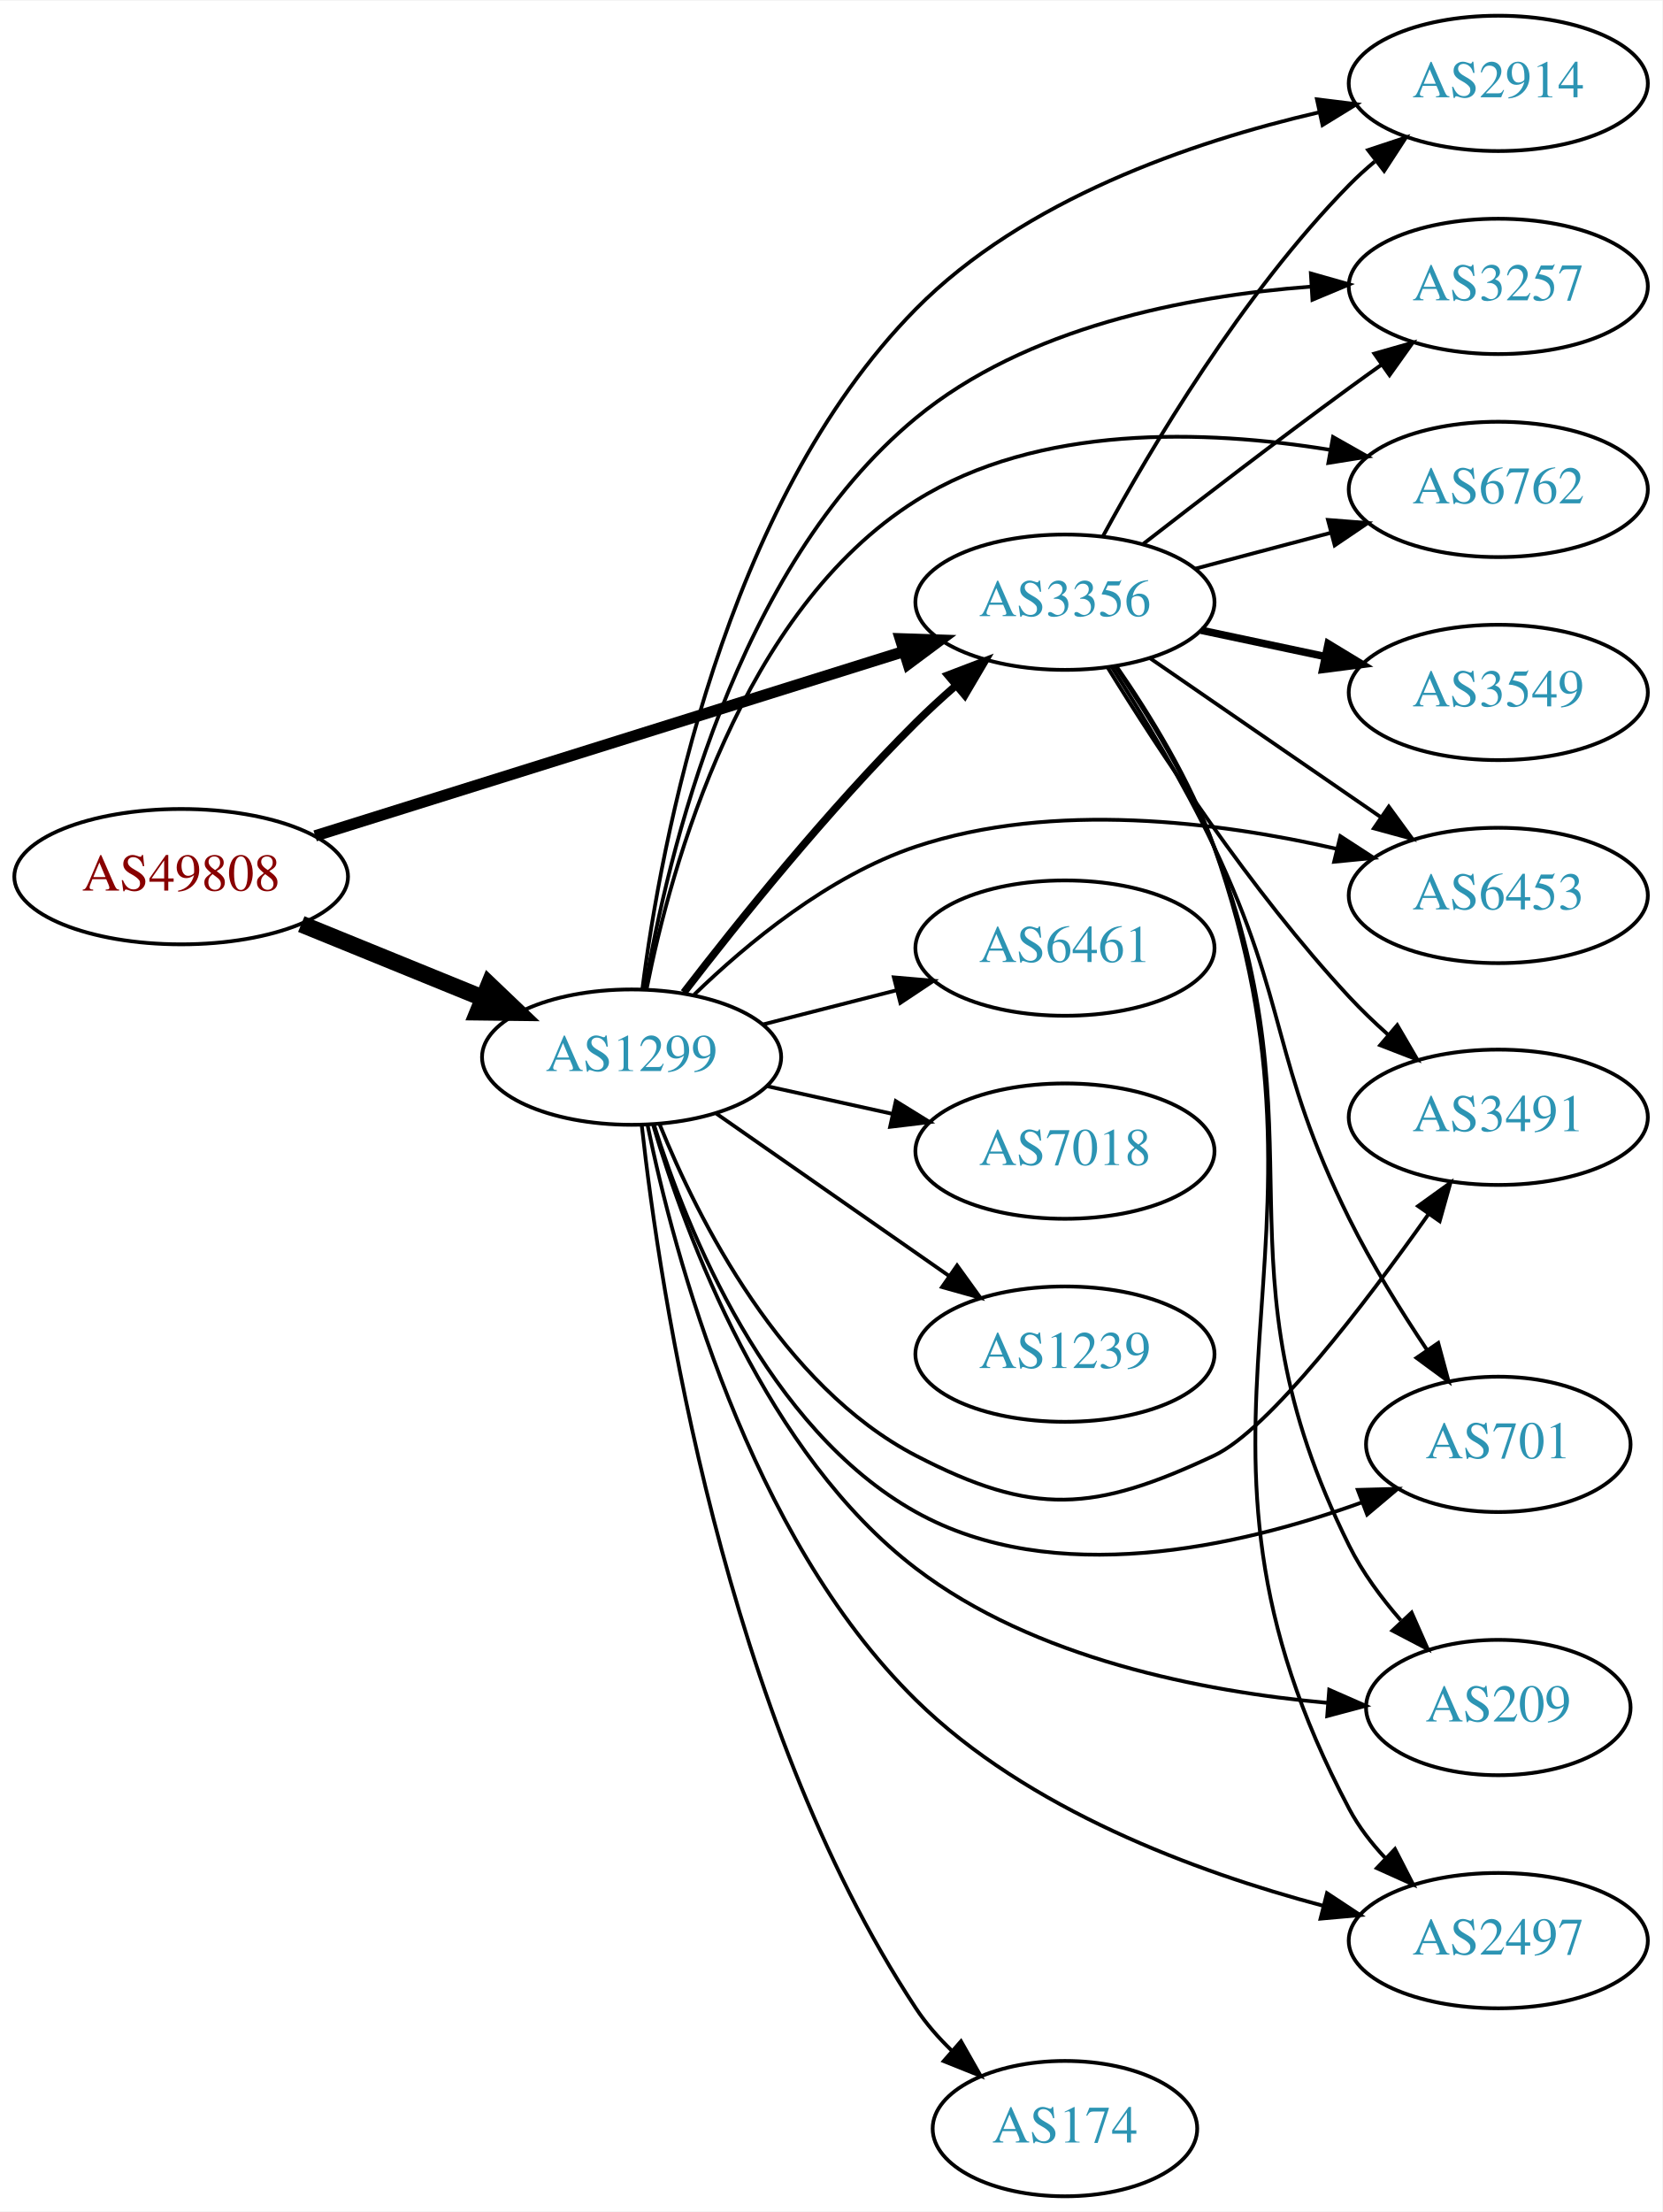
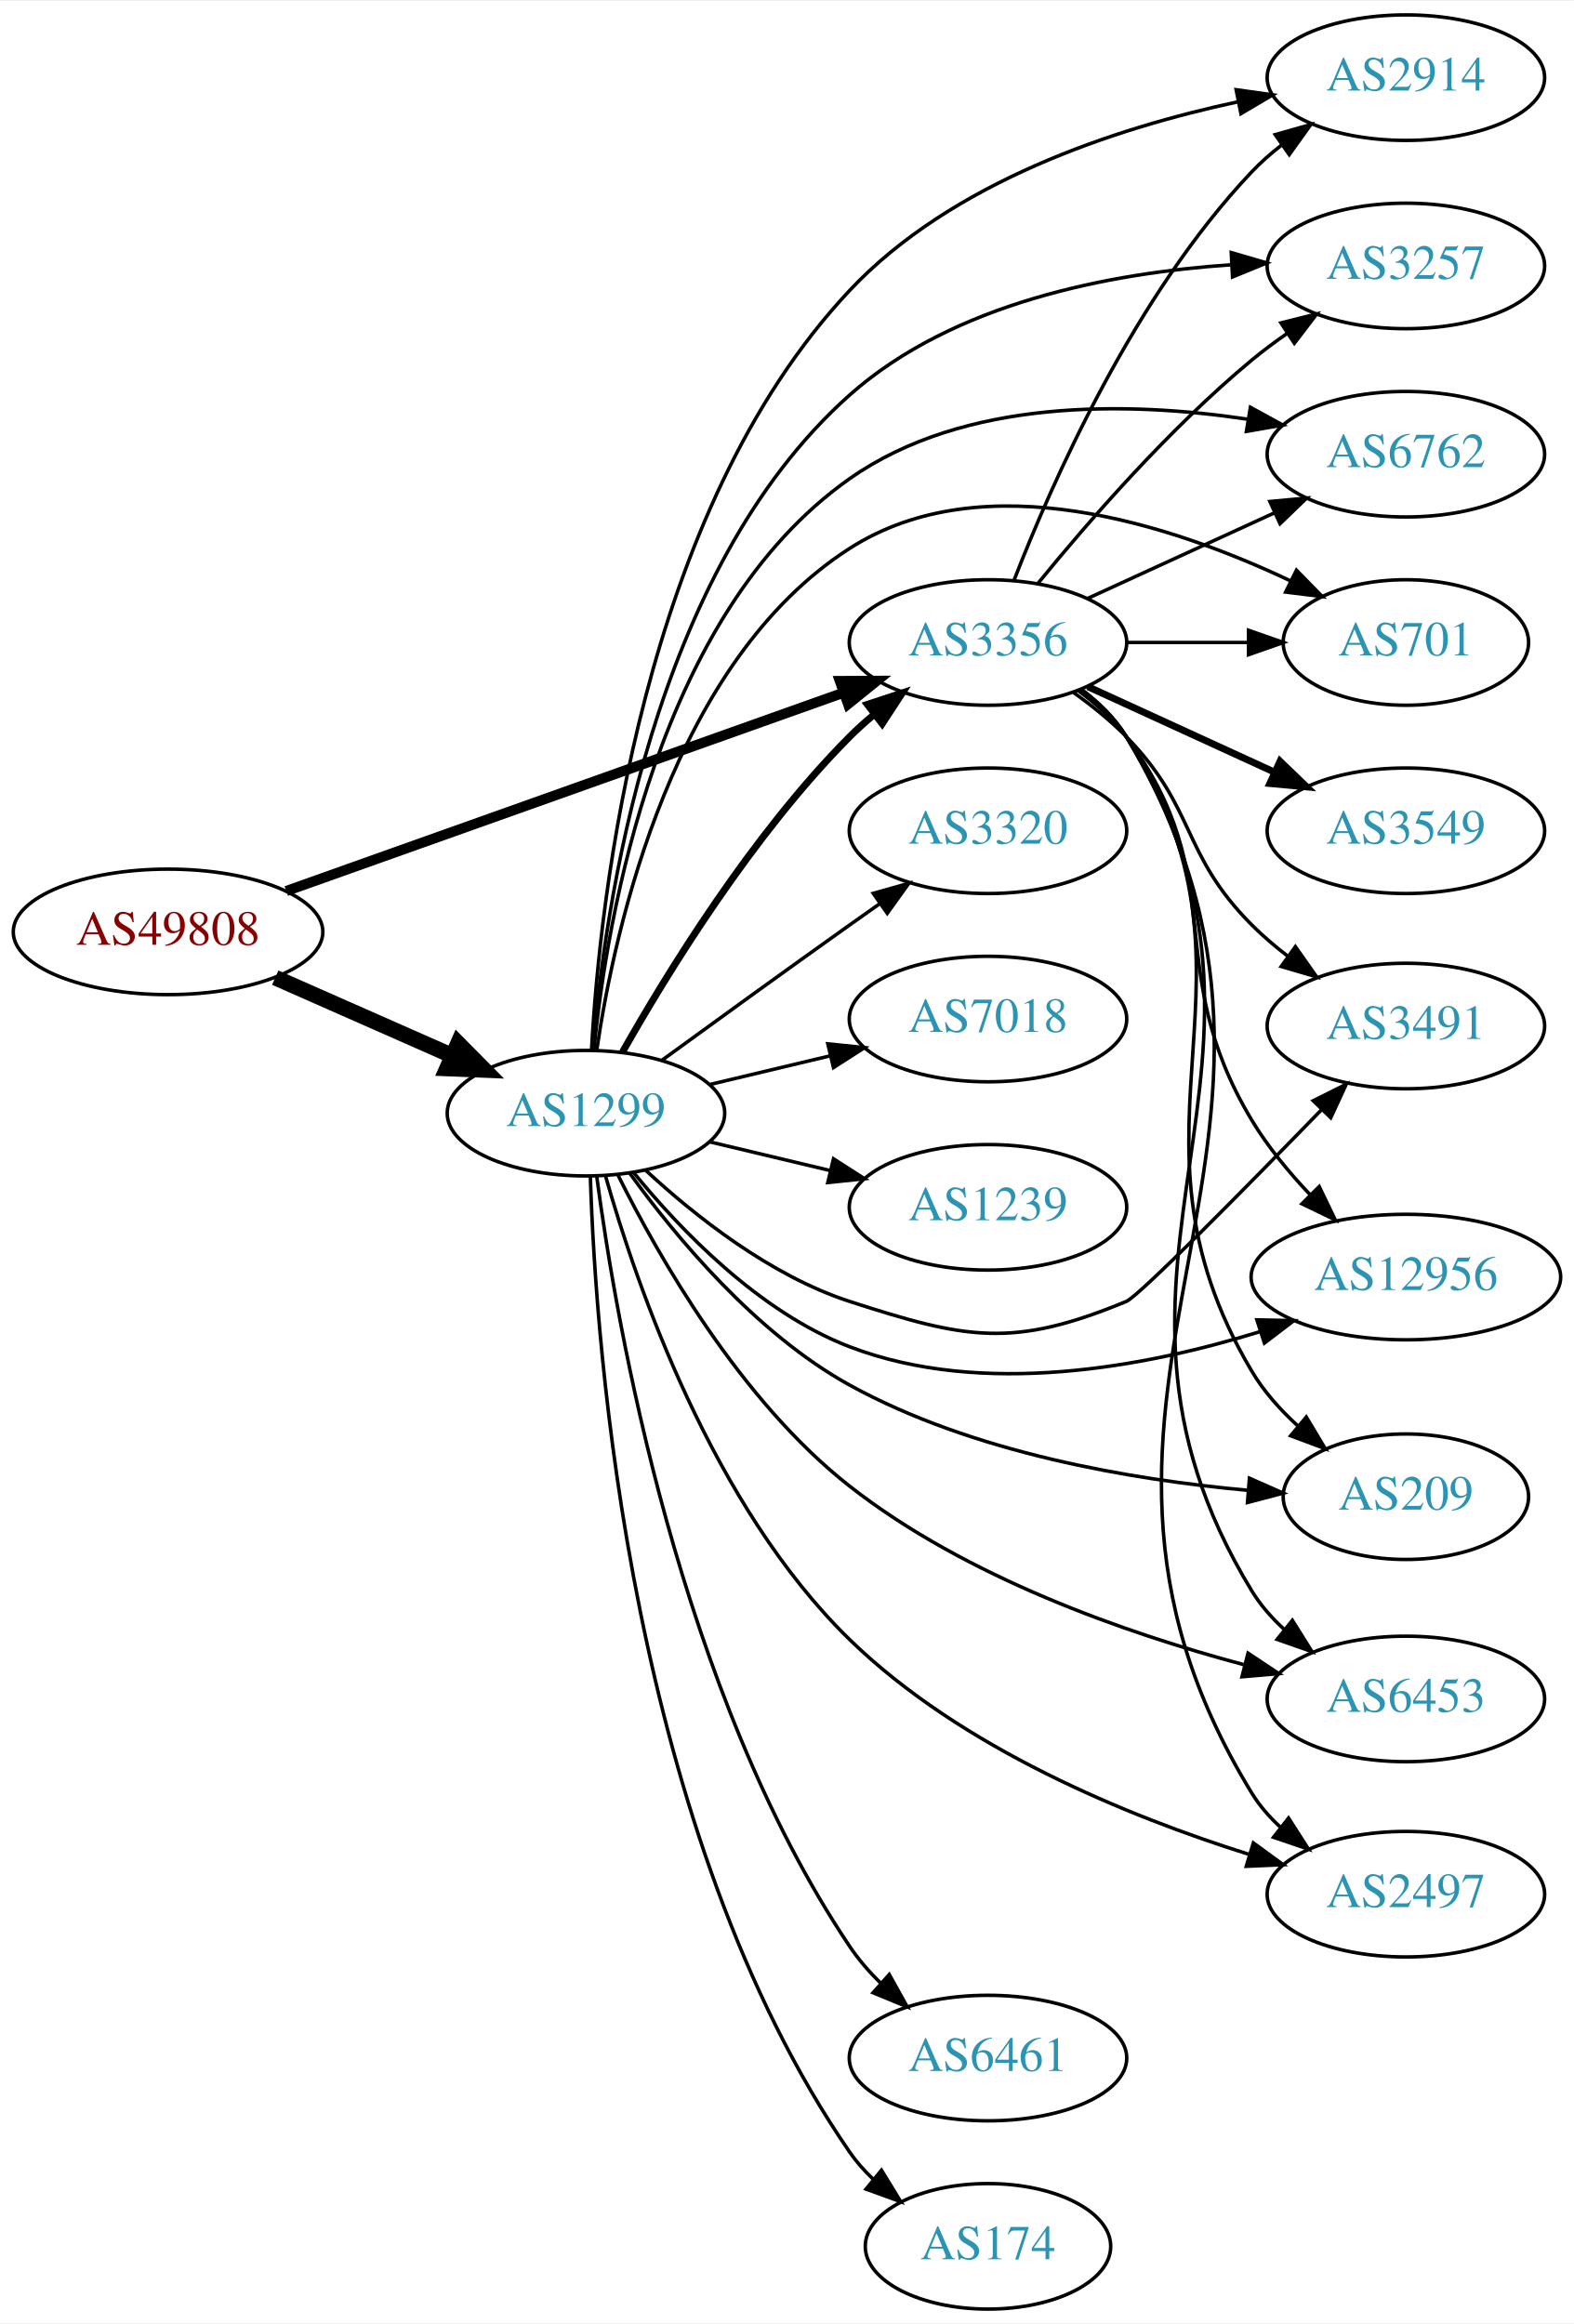
- <svg xmlns="http://www.w3.org/2000/svg" xmlns:xlink="http://www.w3.org/1999/xlink" width="442pt" height="588pt" viewBox="0.00 0.00 442.27 588.00">
-   <g id="graph0" class="graph" transform="scale(1 1) rotate(0) translate(4 584)">
-     <polygon fill="white" stroke="none" points="-4,4 -4,-584 438.271,-584 438.271,4 -4,4" />
+ <svg xmlns="http://www.w3.org/2000/svg" xmlns:xlink="http://www.w3.org/1999/xlink" width="451pt" height="666pt" viewBox="0.00 0.00 451.37 666.00">
+   <g id="graph0" class="graph" transform="scale(1 1) rotate(0) translate(4 662)">
+     <polygon fill="white" stroke="none" points="-4,4 -4,-662 447.37,-662 447.37,4 -4,4" />
    <g id="node1" class="node">
      <g id="a_node1">
        <a xlink:href="/asn/49808" xlink:title="AS49808 ~ POWERSPEED-AS [AT]">
-           <ellipse fill="#ffffff" stroke="black" cx="44.196" cy="-351" rx="44.393" ry="18" />
-           <text text-anchor="middle" x="44.196" y="-347.3" font-family="Times,serif" font-size="14.00" fill="#880000">AS49808</text>
+           <ellipse fill="#ffffff" stroke="black" cx="44.196" cy="-395" rx="44.393" ry="18" />
+           <text text-anchor="middle" x="44.196" y="-391.3" font-family="Times,serif" font-size="14.00" fill="#880000">AS49808</text>
        </a>
      </g>
    </g>
    <g id="node2" class="node">
      <g id="a_node2">
        <a xlink:href="/asn/1299" xlink:title="AS1299 ~ Telia Carrier [EU]">
-           <ellipse fill="#ffffff" stroke="black" cx="164.039" cy="-303" rx="39.794" ry="18" />
-           <text text-anchor="middle" x="164.039" y="-299.3" font-family="Times,serif" font-size="14.00" fill="#2c94b3">AS1299</text>
+           <ellipse fill="#ffffff" stroke="black" cx="164.039" cy="-343" rx="39.794" ry="18" />
+           <text text-anchor="middle" x="164.039" y="-339.3" font-family="Times,serif" font-size="14.00" fill="#2c94b3">AS1299</text>
        </a>
      </g>
    </g>
    <g id="edge1" class="edge">
-       <path fill="none" stroke="black" stroke-width="4.5" d="M76.158,-338.389C90.954,-332.362 108.811,-325.088 124.479,-318.706" />
-       <polygon fill="black" stroke="black" stroke-width="4.5" points="126.128,-322.286 133.904,-314.867 123.158,-314.993 126.128,-322.286" />
+       <path fill="none" stroke="black" stroke-width="4.5" d="M74.933,-381.878C90.322,-375.087 109.265,-366.729 125.637,-359.504" />
+       <polygon fill="black" stroke="black" stroke-width="4.5" points="127.375,-363.041 134.934,-355.402 124.196,-355.836 127.375,-363.041" />
    </g>
    <g id="node3" class="node">
      <g id="a_node3">
        <a xlink:href="/asn/3356" xlink:title="AS3356 ~ Level 3 Parent, LLC [US]">
-           <ellipse fill="#ffffff" stroke="black" cx="279.332" cy="-424" rx="39.794" ry="18" />
-           <text text-anchor="middle" x="279.332" y="-420.3" font-family="Times,serif" font-size="14.00" fill="#2c94b3">AS3356</text>
+           <ellipse fill="#ffffff" stroke="black" cx="279.332" cy="-478" rx="39.794" ry="18" />
+           <text text-anchor="middle" x="279.332" y="-474.3" font-family="Times,serif" font-size="14.00" fill="#2c94b3">AS3356</text>
        </a>
      </g>
    </g>
    <g id="edge2" class="edge">
-       <path fill="none" stroke="black" stroke-width="3" d="M79.847,-361.85C121.593,-374.922 191.681,-396.868 236.426,-410.879" />
-       <polygon fill="black" stroke="black" stroke-width="3" points="235.532,-414.266 246.121,-413.914 237.623,-407.586 235.532,-414.266" />
-     </g>
-     <g id="edge10" class="edge">
-       <path fill="none" stroke="black" stroke-width="2" d="M177.942,-320.189C192.188,-338.719 216.225,-368.688 239.685,-392 242.972,-395.266 246.561,-398.556 250.185,-401.719" />
-       <polygon fill="black" stroke="black" stroke-width="2" points="248.173,-404.602 258.07,-408.383 252.691,-399.255 248.173,-404.602" />
+       <path fill="none" stroke="black" stroke-width="2.912" d="M78.104,-406.716C120.084,-421.661 192.66,-447.499 237.944,-463.622" />
+       <polygon fill="black" stroke="black" stroke-width="2.912" points="236.854,-466.949 247.449,-467.005 239.202,-460.354 236.854,-466.949" />
+     </g>
+     <g id="edge14" class="edge">
+       <path fill="none" stroke="black" stroke-width="2" d="M174.498,-360.49C187.28,-383.096 211.712,-422.886 239.685,-451 241.796,-453.121 244.092,-455.188 246.477,-457.171" />
+       <polygon fill="black" stroke="black" stroke-width="2" points="244.73,-460.242 254.793,-463.556 248.993,-454.69 244.73,-460.242" />
    </g>
    <g id="node4" class="node">
      <g id="a_node4">
-         <a xlink:href="/asn/2914" xlink:title="AS2914 ~ NTT America, Inc. [US]">
-           <ellipse fill="#ffffff" stroke="black" cx="394.625" cy="-562" rx="39.794" ry="18" />
-           <text text-anchor="middle" x="394.625" y="-558.3" font-family="Times,serif" font-size="14.00" fill="#2c94b3">AS2914</text>
+         <a xlink:href="/asn/6461" xlink:title="AS6461 ~ Zayo Bandwidth [US]">
+           <ellipse fill="#ffffff" stroke="black" cx="279.332" cy="-72" rx="39.794" ry="18" />
+           <text text-anchor="middle" x="279.332" y="-68.3" font-family="Times,serif" font-size="14.00" fill="#2c94b3">AS6461</text>
        </a>
      </g>
    </g>
    <g id="edge3" class="edge">
-       <path fill="none" stroke="black" d="M166.893,-321.01C171.772,-359.399 188.355,-450.009 239.685,-502 268.45,-531.135 312.993,-546.433 346.779,-554.267" />
-       <polygon fill="black" stroke="black" points="346.374,-557.761 356.889,-556.466 347.861,-550.921 346.374,-557.761" />
+       <path fill="none" stroke="black" d="M167.112,-325.006C172.659,-283.04 190.882,-176.736 239.685,-104 242.21,-100.236 245.306,-96.681 248.635,-93.404" />
+       <polygon fill="black" stroke="black" points="251.021,-95.965 256.166,-86.704 246.369,-90.735 251.021,-95.965" />
    </g>
    <g id="node5" class="node">
      <g id="a_node5">
-         <a xlink:href="/asn/3257" xlink:title="AS3257 ~ GTT [DE]">
-           <ellipse fill="#ffffff" stroke="black" cx="394.625" cy="-508" rx="39.794" ry="18" />
-           <text text-anchor="middle" x="394.625" y="-504.3" font-family="Times,serif" font-size="14.00" fill="#2c94b3">AS3257</text>
-         </a>
-       </g>
-     </g>
-     <g id="edge4" class="edge">
-       <path fill="none" stroke="black" d="M167.569,-321.077C173.462,-356.085 191.468,-433.18 239.685,-473 268.956,-497.173 311.617,-505.434 344.609,-507.925" />
-       <polygon fill="black" stroke="black" points="344.761,-511.441 354.952,-508.544 345.179,-504.453 344.761,-511.441" />
-     </g>
-     <g id="node6" class="node">
-       <g id="a_node6">
        <a xlink:href="/asn/174" xlink:title="AS174 ~ Cogent Communications [US]">
          <ellipse fill="#ffffff" stroke="black" cx="279.332" cy="-18" rx="35.194" ry="18" />
          <text text-anchor="middle" x="279.332" y="-14.3" font-family="Times,serif" font-size="14.00" fill="#2c94b3">AS174</text>
        </a>
      </g>
    </g>
+     <g id="edge4" class="edge">
+       <path fill="none" stroke="black" d="M165.301,-324.778C166.855,-275.315 176.904,-136.138 239.685,-45 241.589,-42.236 243.874,-39.666 246.37,-37.297" />
+       <polygon fill="black" stroke="black" points="248.787,-39.841 254.317,-30.804 244.358,-34.42 248.787,-39.841" />
+     </g>
+     <g id="node6" class="node">
+       <g id="a_node6">
+         <a xlink:href="/asn/2914" xlink:title="AS2914 ~ NTT America, Inc. [US]">
+           <ellipse fill="#ffffff" stroke="black" cx="399.174" cy="-640" rx="39.794" ry="18" />
+           <text text-anchor="middle" x="399.174" y="-636.3" font-family="Times,serif" font-size="14.00" fill="#2c94b3">AS2914</text>
+         </a>
+       </g>
+     </g>
    <g id="edge5" class="edge">
-       <path fill="none" stroke="black" d="M166.731,-284.937C171.554,-241.22 188.501,-127.606 239.685,-50 242.362,-45.941 245.708,-42.132 249.306,-38.655" />
-       <polygon fill="black" stroke="black" points="251.679,-41.229 256.906,-32.013 247.073,-35.958 251.679,-41.229" />
+       <path fill="none" stroke="black" d="M165.626,-360.988C167.998,-404.294 179.913,-515.461 239.685,-579 268.92,-610.077 315.748,-625.511 350.937,-633.058" />
+       <polygon fill="black" stroke="black" points="350.497,-636.539 360.989,-635.07 351.871,-629.675 350.497,-636.539" />
    </g>
    <g id="node7" class="node">
      <g id="a_node7">
-         <a xlink:href="/asn/6461" xlink:title="AS6461 ~ Zayo Bandwidth [US]">
-           <ellipse fill="#ffffff" stroke="black" cx="279.332" cy="-332" rx="39.794" ry="18" />
-           <text text-anchor="middle" x="279.332" y="-328.3" font-family="Times,serif" font-size="14.00" fill="#2c94b3">AS6461</text>
+         <a xlink:href="/asn/3257" xlink:title="AS3257 ~ GTT [DE]">
+           <ellipse fill="#ffffff" stroke="black" cx="399.174" cy="-586" rx="39.794" ry="18" />
+           <text text-anchor="middle" x="399.174" y="-582.3" font-family="Times,serif" font-size="14.00" fill="#2c94b3">AS3257</text>
        </a>
      </g>
    </g>
    <g id="edge6" class="edge">
-       <path fill="none" stroke="black" d="M199.03,-311.701C210.233,-314.568 222.85,-317.798 234.671,-320.824" />
-       <polygon fill="black" stroke="black" points="233.808,-324.216 244.364,-323.305 235.544,-317.435 233.808,-324.216" />
+       <path fill="none" stroke="black" d="M166.026,-361.007C169.239,-401.164 182.803,-498.478 239.685,-549 269.456,-575.442 314.476,-583.984 348.936,-586.321" />
+       <polygon fill="black" stroke="black" points="349.094,-589.834 359.263,-586.86 349.459,-582.844 349.094,-589.834" />
    </g>
    <g id="node8" class="node">
      <g id="a_node8">
-         <a xlink:href="/asn/6762" xlink:title="AS6762 ~ TELECOM ITALIA SPARKLE S.p.A. [IT]">
-           <ellipse fill="#ffffff" stroke="black" cx="394.625" cy="-454" rx="39.794" ry="18" />
-           <text text-anchor="middle" x="394.625" y="-450.3" font-family="Times,serif" font-size="14.00" fill="#2c94b3">AS6762</text>
+         <a xlink:href="/asn/3320" xlink:title="AS3320 ~ DTAG [DE]">
+           <ellipse fill="#ffffff" stroke="black" cx="279.332" cy="-424" rx="39.794" ry="18" />
+           <text text-anchor="middle" x="279.332" y="-420.3" font-family="Times,serif" font-size="14.00" fill="#2c94b3">AS3320</text>
        </a>
      </g>
    </g>
    <g id="edge7" class="edge">
-       <path fill="none" stroke="black" d="M168.034,-321.118C174.507,-353.751 193.161,-421.73 239.685,-451 272.248,-471.487 316.853,-469.886 349.668,-464.558" />
-       <polygon fill="black" stroke="black" points="350.655,-467.937 359.877,-462.721 349.415,-461.048 350.655,-467.937" />
+       <path fill="none" stroke="black" d="M185.887,-358.222C200.821,-369.091 221.435,-384.025 239.685,-397 242.506,-399.005 245.449,-401.085 248.397,-403.159" />
+       <polygon fill="black" stroke="black" points="246.424,-406.05 256.621,-408.926 250.443,-400.319 246.424,-406.05" />
    </g>
    <g id="node9" class="node">
      <g id="a_node9">
-         <a xlink:href="/asn/6453" xlink:title="AS6453 ~ TATA COMMUNICATIONS (AMERICA) INC [US]">
-           <ellipse fill="#ffffff" stroke="black" cx="394.625" cy="-346" rx="39.794" ry="18" />
-           <text text-anchor="middle" x="394.625" y="-342.3" font-family="Times,serif" font-size="14.00" fill="#2c94b3">AS6453</text>
+         <a xlink:href="/asn/7018" xlink:title="AS7018 ~ AT&amp;T Services, Inc. [US]">
+           <ellipse fill="#ffffff" stroke="black" cx="279.332" cy="-370" rx="39.794" ry="18" />
+           <text text-anchor="middle" x="279.332" y="-366.3" font-family="Times,serif" font-size="14.00" fill="#2c94b3">AS7018</text>
        </a>
      </g>
    </g>
    <g id="edge8" class="edge">
-       <path fill="none" stroke="black" d="M180.698,-319.629C194.677,-333.17 216.478,-351.263 239.685,-359 276.19,-371.171 320.129,-365.617 351.703,-358.382" />
-       <polygon fill="black" stroke="black" points="352.608,-361.764 361.494,-355.994 350.95,-354.963 352.608,-361.764" />
+       <path fill="none" stroke="black" d="M199.646,-351.248C210.517,-353.838 222.671,-356.735 234.114,-359.462" />
+       <polygon fill="black" stroke="black" points="233.397,-362.889 243.936,-361.803 235.02,-356.08 233.397,-362.889" />
    </g>
    <g id="node10" class="node">
      <g id="a_node10">
-         <a xlink:href="/asn/7018" xlink:title="AS7018 ~ AT&amp;T Services, Inc. [US]">
-           <ellipse fill="#ffffff" stroke="black" cx="279.332" cy="-278" rx="39.794" ry="18" />
-           <text text-anchor="middle" x="279.332" y="-274.3" font-family="Times,serif" font-size="14.00" fill="#2c94b3">AS7018</text>
+         <a xlink:href="/asn/6762" xlink:title="AS6762 ~ TELECOM ITALIA SPARKLE S.p.A. [IT]">
+           <ellipse fill="#ffffff" stroke="black" cx="399.174" cy="-532" rx="39.794" ry="18" />
+           <text text-anchor="middle" x="399.174" y="-528.3" font-family="Times,serif" font-size="14.00" fill="#2c94b3">AS6762</text>
        </a>
      </g>
    </g>
    <g id="edge9" class="edge">
-       <path fill="none" stroke="black" d="M199.955,-295.295C210.508,-292.967 222.246,-290.376 233.359,-287.924" />
-       <polygon fill="black" stroke="black" points="234.325,-291.295 243.336,-285.722 232.817,-284.46 234.325,-291.295" />
+       <path fill="none" stroke="black" d="M166.308,-361.09C170.04,-398.944 184.511,-486.203 239.685,-525 272.558,-548.115 319.442,-547.155 353.689,-542.055" />
+       <polygon fill="black" stroke="black" points="354.591,-545.453 363.882,-540.361 353.443,-538.548 354.591,-545.453" />
    </g>
    <g id="node11" class="node">
      <g id="a_node11">
        <a xlink:href="/asn/1239" xlink:title="AS1239 ~ Sprint [US]">
-           <ellipse fill="#ffffff" stroke="black" cx="279.332" cy="-224" rx="39.794" ry="18" />
-           <text text-anchor="middle" x="279.332" y="-220.3" font-family="Times,serif" font-size="14.00" fill="#2c94b3">AS1239</text>
-         </a>
-       </g>
-     </g>
-     <g id="edge11" class="edge">
-       <path fill="none" stroke="black" d="M186.615,-287.955C204.175,-275.71 229.149,-258.295 248.603,-244.73" />
-       <polygon fill="black" stroke="black" points="250.635,-247.58 256.836,-238.989 246.631,-241.838 250.635,-247.58" />
+           <ellipse fill="#ffffff" stroke="black" cx="279.332" cy="-316" rx="39.794" ry="18" />
+           <text text-anchor="middle" x="279.332" y="-312.3" font-family="Times,serif" font-size="14.00" fill="#2c94b3">AS1239</text>
+         </a>
+       </g>
+     </g>
+     <g id="edge10" class="edge">
+       <path fill="none" stroke="black" d="M199.646,-334.752C210.517,-332.162 222.671,-329.265 234.114,-326.538" />
+       <polygon fill="black" stroke="black" points="235.02,-329.92 243.936,-324.197 233.397,-323.111 235.02,-329.92" />
    </g>
    <g id="node12" class="node">
      <g id="a_node12">
-         <a xlink:href="/asn/3491" xlink:title="AS3491 ~ PCCW Global, Inc. [US]">
-           <ellipse fill="#ffffff" stroke="black" cx="394.625" cy="-287" rx="39.794" ry="18" />
-           <text text-anchor="middle" x="394.625" y="-283.3" font-family="Times,serif" font-size="14.00" fill="#2c94b3">AS3491</text>
-         </a>
-       </g>
-     </g>
-     <g id="edge12" class="edge">
-       <path fill="none" stroke="black" d="M171.53,-285.036C181.677,-259.986 203.923,-215.556 239.685,-197 270.966,-180.769 287.081,-182.015 318.978,-197 333.624,-203.88 358.977,-237.094 376.022,-261.175" />
-       <polygon fill="black" stroke="black" points="373.292,-263.378 381.89,-269.568 379.028,-259.367 373.292,-263.378" />
+         <a xlink:href="/asn/701" xlink:title="AS701 ~ UUNET [US]">
+           <ellipse fill="#ffffff" stroke="black" cx="399.174" cy="-478" rx="35.194" ry="18" />
+           <text text-anchor="middle" x="399.174" y="-474.3" font-family="Times,serif" font-size="14.00" fill="#2c94b3">AS701</text>
+         </a>
+       </g>
+     </g>
+     <g id="edge11" class="edge">
+       <path fill="none" stroke="black" d="M167.15,-361.203C172.311,-396.276 189.091,-472.606 239.685,-505 278.146,-529.625 332.184,-511.744 366.178,-495.631" />
+       <polygon fill="black" stroke="black" points="367.79,-498.739 375.204,-491.17 364.689,-492.463 367.79,-498.739" />
    </g>
    <g id="node13" class="node">
      <g id="a_node13">
-         <a xlink:href="/asn/701" xlink:title="AS701 ~ UUNET [US]">
-           <ellipse fill="#ffffff" stroke="black" cx="394.625" cy="-200" rx="35.194" ry="18" />
-           <text text-anchor="middle" x="394.625" y="-196.3" font-family="Times,serif" font-size="14.00" fill="#2c94b3">AS701</text>
-         </a>
-       </g>
-     </g>
-     <g id="edge13" class="edge">
-       <path fill="none" stroke="black" d="M170.02,-284.922C178.815,-256.958 200.027,-204.132 239.685,-182 276.31,-161.561 325.406,-172.685 358.208,-184.514" />
-       <polygon fill="black" stroke="black" points="357.242,-187.891 367.833,-188.173 359.729,-181.348 357.242,-187.891" />
+         <a xlink:href="/asn/3491" xlink:title="AS3491 ~ PCCW Global, Inc. [US]">
+           <ellipse fill="#ffffff" stroke="black" cx="399.174" cy="-368" rx="39.794" ry="18" />
+           <text text-anchor="middle" x="399.174" y="-364.3" font-family="Times,serif" font-size="14.00" fill="#2c94b3">AS3491</text>
+         </a>
+       </g>
+     </g>
+     <g id="edge12" class="edge">
+       <path fill="none" stroke="black" d="M181.094,-326.694C195.155,-313.66 216.859,-296.391 239.685,-289 273.213,-278.144 286.411,-275.534 318.978,-289 322.586,-290.492 352.915,-321.286 374.968,-343.978" />
+       <polygon fill="black" stroke="black" points="372.605,-346.568 382.08,-351.309 377.629,-341.694 372.605,-346.568" />
    </g>
    <g id="node14" class="node">
      <g id="a_node14">
-         <a xlink:href="/asn/209" xlink:title="AS209 ~ CenturyLink Communications, LLC [US]">
-           <ellipse fill="#ffffff" stroke="black" cx="394.625" cy="-130" rx="35.194" ry="18" />
-           <text text-anchor="middle" x="394.625" y="-126.3" font-family="Times,serif" font-size="14.00" fill="#2c94b3">AS209</text>
-         </a>
-       </g>
-     </g>
-     <g id="edge14" class="edge">
-       <path fill="none" stroke="black" d="M169.8,-284.877C178.509,-255.425 199.875,-197.412 239.685,-167 271.122,-142.985 315.867,-134.278 349.02,-131.257" />
-       <polygon fill="black" stroke="black" points="349.643,-134.719 359.345,-130.464 349.106,-127.74 349.643,-134.719" />
+         <a xlink:href="/asn/12956" xlink:title="AS12956 ~ TELXIUS [ES]">
+           <ellipse fill="#ffffff" stroke="black" cx="399.174" cy="-296" rx="44.393" ry="18" />
+           <text text-anchor="middle" x="399.174" y="-292.3" font-family="Times,serif" font-size="14.00" fill="#2c94b3">AS12956</text>
+         </a>
+       </g>
+     </g>
+     <g id="edge13" class="edge">
+       <path fill="none" stroke="black" d="M177.68,-326.005C191.012,-309.645 213.665,-285.965 239.685,-276 277.826,-261.393 324.533,-270.21 357.328,-280.335" />
+       <polygon fill="black" stroke="black" points="356.442,-283.728 367.035,-283.495 358.609,-277.071 356.442,-283.728" />
    </g>
    <g id="node15" class="node">
      <g id="a_node15">
-         <a xlink:href="/asn/2497" xlink:title="AS2497 ~ Internet Initiative Japan Inc. [JP]">
-           <ellipse fill="#ffffff" stroke="black" cx="394.625" cy="-68" rx="39.794" ry="18" />
-           <text text-anchor="middle" x="394.625" y="-64.3" font-family="Times,serif" font-size="14.00" fill="#2c94b3">AS2497</text>
+         <a xlink:href="/asn/209" xlink:title="AS209 ~ CenturyLink Communications, LLC [US]">
+           <ellipse fill="#ffffff" stroke="black" cx="399.174" cy="-233" rx="35.194" ry="18" />
+           <text text-anchor="middle" x="399.174" y="-229.3" font-family="Times,serif" font-size="14.00" fill="#2c94b3">AS209</text>
        </a>
      </g>
    </g>
    <g id="edge15" class="edge">
-       <path fill="none" stroke="black" d="M168.274,-284.99C175.309,-250.758 195.091,-175.817 239.685,-132 269.34,-102.862 314.181,-86.273 347.83,-77.325" />
-       <polygon fill="black" stroke="black" points="349.045,-80.628 357.884,-74.788 347.332,-73.841 349.045,-80.628" />
-     </g>
-     <g id="edge22" class="edge">
-       <path fill="none" stroke="black" d="M289.468,-441.598C302.073,-464.783 326.498,-506.008 354.978,-535 357.075,-537.135 359.362,-539.211 361.74,-541.201" />
-       <polygon fill="black" stroke="black" points="359.986,-544.267 370.044,-547.597 364.258,-538.722 359.986,-544.267" />
-     </g>
-     <g id="edge24" class="edge">
-       <path fill="none" stroke="black" d="M300.119,-439.473C315.065,-451.071 336.151,-467.244 354.978,-481 357.772,-483.042 360.698,-485.145 363.635,-487.235" />
-       <polygon fill="black" stroke="black" points="361.654,-490.121 371.844,-493.023 365.688,-484.4 361.654,-490.121" />
-     </g>
-     <g id="edge20" class="edge">
-       <path fill="none" stroke="black" d="M314.016,-432.92C325.329,-435.915 338.112,-439.3 350.072,-442.467" />
-       <polygon fill="black" stroke="black" points="349.311,-445.886 359.874,-445.063 351.103,-439.12 349.311,-445.886" />
-     </g>
-     <g id="edge19" class="edge">
-       <path fill="none" stroke="black" d="M301.908,-409.145C319.278,-397.186 343.902,-380.233 363.263,-366.904" />
-       <polygon fill="black" stroke="black" points="365.491,-369.619 371.743,-361.065 361.521,-363.853 365.491,-369.619" />
-     </g>
-     <g id="edge23" class="edge">
-       <path fill="none" stroke="black" d="M290.711,-406.608C304.099,-384.895 328.795,-347.184 354.978,-319 358.132,-315.606 361.643,-312.24 365.227,-309.039" />
-       <polygon fill="black" stroke="black" points="367.741,-311.495 373.08,-302.343 363.2,-306.168 367.741,-311.495" />
-     </g>
-     <g id="edge21" class="edge">
-       <path fill="none" stroke="black" d="M291.747,-406.833C299.976,-394.003 310.994,-375.846 318.978,-359 339.03,-316.692 334.172,-301.942 354.978,-260 360.914,-248.033 368.705,-235.504 375.735,-225.009" />
-       <polygon fill="black" stroke="black" points="378.643,-226.957 381.404,-216.728 372.867,-223.002 378.643,-226.957" />
-     </g>
-     <g id="edge17" class="edge">
-       <path fill="none" stroke="black" d="M292.734,-406.907C301.336,-394.261 312.391,-376.3 318.978,-359 348.939,-280.31 317.472,-248.386 354.978,-173 358.482,-165.957 363.463,-159.196 368.688,-153.204" />
-       <polygon fill="black" stroke="black" points="371.568,-155.249 375.848,-145.557 366.459,-150.465 371.568,-155.249" />
-     </g>
-     <g id="edge18" class="edge">
-       <path fill="none" stroke="black" d="M293.004,-407.007C301.738,-394.408 312.839,-376.464 318.978,-359 357.085,-250.606 301.179,-204.524 354.978,-103 357.458,-98.321 360.822,-93.953 364.537,-89.998" />
-       <polygon fill="black" stroke="black" points="367.138,-92.354 371.974,-82.928 362.315,-87.281 367.138,-92.354" />
+       <path fill="none" stroke="black" d="M176.598,-325.764C189.696,-307.668 212.757,-279.826 239.685,-265 274.965,-245.575 320.481,-237.872 353.678,-234.854" />
+       <polygon fill="black" stroke="black" points="354.305,-238.315 363.995,-234.029 353.748,-231.337 354.305,-238.315" />
    </g>
    <g id="node16" class="node">
      <g id="a_node16">
+         <a xlink:href="/asn/6453" xlink:title="AS6453 ~ TATA COMMUNICATIONS (AMERICA) INC [US]">
+           <ellipse fill="#ffffff" stroke="black" cx="399.174" cy="-175" rx="39.794" ry="18" />
+           <text text-anchor="middle" x="399.174" y="-171.3" font-family="Times,serif" font-size="14.00" fill="#2c94b3">AS6453</text>
+         </a>
+       </g>
+     </g>
+     <g id="edge16" class="edge">
+       <path fill="none" stroke="black" d="M173.158,-325.385C184.79,-301.939 208.304,-260.584 239.685,-236 273.023,-209.883 318.846,-193.87 352.648,-184.844" />
+       <polygon fill="black" stroke="black" points="353.906,-188.135 362.725,-182.264 352.17,-181.354 353.906,-188.135" />
+     </g>
+     <g id="node17" class="node">
+       <g id="a_node17">
+         <a xlink:href="/asn/2497" xlink:title="AS2497 ~ Internet Initiative Japan Inc. [JP]">
+           <ellipse fill="#ffffff" stroke="black" cx="399.174" cy="-119" rx="39.794" ry="18" />
+           <text text-anchor="middle" x="399.174" y="-115.3" font-family="Times,serif" font-size="14.00" fill="#2c94b3">AS2497</text>
+         </a>
+       </g>
+     </g>
+     <g id="edge17" class="edge">
+       <path fill="none" stroke="black" d="M169.7,-324.813C178.493,-293.802 200.279,-230.337 239.685,-192 271.7,-160.853 319.412,-141.368 354.119,-130.445" />
+       <polygon fill="black" stroke="black" points="355.432,-133.704 363.989,-127.457 353.404,-127.004 355.432,-133.704" />
+     </g>
+     <g id="edge19" class="edge">
+       <path fill="none" stroke="black" d="M286.855,-495.994C297.605,-523.728 321.262,-577.429 354.978,-613 357.564,-615.728 360.481,-618.294 363.55,-620.677" />
+       <polygon fill="black" stroke="black" points="361.704,-623.658 371.898,-626.543 365.728,-617.93 361.704,-623.658" />
+     </g>
+     <g id="edge20" class="edge">
+       <path fill="none" stroke="black" d="M293.751,-495.065C307.865,-512.375 331.28,-539.345 354.978,-559 358.194,-561.668 361.695,-564.27 365.265,-566.741" />
+       <polygon fill="black" stroke="black" points="363.343,-569.666 373.622,-572.236 367.189,-563.817 363.343,-569.666" />
+     </g>
+     <g id="edge21" class="edge">
+       <path fill="none" stroke="black" d="M307.96,-490.661C323.917,-497.973 344.188,-507.261 361.471,-515.181" />
+       <polygon fill="black" stroke="black" points="360.169,-518.435 370.718,-519.419 363.085,-512.071 360.169,-518.435" />
+     </g>
+     <g id="edge24" class="edge">
+       <path fill="none" stroke="black" d="M319.244,-478C330.331,-478 342.491,-478 353.873,-478" />
+       <polygon fill="black" stroke="black" points="354.055,-481.5 364.055,-478 354.055,-474.5 354.055,-481.5" />
+     </g>
+     <g id="edge23" class="edge">
+       <path fill="none" stroke="black" d="M303.926,-463.611C309.182,-459.852 314.513,-455.563 318.978,-451 339.151,-430.383 334.615,-417.429 354.978,-397 358.148,-393.819 361.717,-390.78 365.409,-387.948" />
+       <polygon fill="black" stroke="black" points="367.484,-390.766 373.582,-382.102 363.412,-385.073 367.484,-390.766" />
+     </g>
+     <g id="edge26" class="edge">
+       <path fill="none" stroke="black" d="M305.283,-464.133C310.358,-460.403 315.27,-455.994 318.978,-451 349.642,-409.698 328.503,-385.105 354.978,-341 359.545,-333.392 365.613,-326.044 371.755,-319.57" />
+       <polygon fill="black" stroke="black" points="374.319,-321.954 378.912,-312.406 369.368,-317.007 374.319,-321.954" />
+     </g>
+     <g id="edge27" class="edge">
+       <path fill="none" stroke="black" d="M305.741,-464.452C310.792,-460.705 315.579,-456.209 318.978,-451 364.037,-381.944 312.893,-339.907 354.978,-269 358.379,-263.27 363.036,-258.037 368.039,-253.443" />
+       <polygon fill="black" stroke="black" points="370.608,-255.858 376.053,-246.769 366.129,-250.479 370.608,-255.858" />
+     </g>
+     <g id="edge22" class="edge">
+       <path fill="none" stroke="black" d="M305.933,-464.575C310.974,-460.821 315.709,-456.292 318.978,-451 376.826,-357.371 297.724,-299.993 354.978,-206 357.487,-201.881 360.771,-198.152 364.41,-194.825" />
+       <polygon fill="black" stroke="black" points="366.615,-197.544 372.241,-188.566 362.244,-192.076 366.615,-197.544" />
+     </g>
+     <g id="edge25" class="edge">
+       <path fill="none" stroke="black" d="M306.042,-464.641C311.077,-460.884 315.782,-456.336 318.978,-451 388.658,-334.656 284.221,-263.692 354.978,-148 357.205,-144.359 360.081,-141.074 363.291,-138.138" />
+       <polygon fill="black" stroke="black" points="365.523,-140.836 371.239,-131.916 361.208,-135.324 365.523,-140.836" />
+     </g>
+     <g id="node18" class="node">
+       <g id="a_node18">
        <a xlink:href="/asn/3549" xlink:title="AS3549 ~ Level 3 Parent, LLC [US]">
-           <ellipse fill="#ffffff" stroke="black" cx="394.625" cy="-400" rx="39.794" ry="18" />
-           <text text-anchor="middle" x="394.625" y="-396.3" font-family="Times,serif" font-size="14.00" fill="#2c94b3">AS3549</text>
-         </a>
-       </g>
-     </g>
-     <g id="edge16" class="edge">
-       <path fill="none" stroke="black" stroke-width="2" d="M315.557,-416.538C326.001,-414.325 337.584,-411.872 348.561,-409.546" />
-       <polygon fill="black" stroke="black" stroke-width="2" points="349.363,-412.954 358.421,-407.458 347.913,-406.106 349.363,-412.954" />
+           <ellipse fill="#ffffff" stroke="black" cx="399.174" cy="-424" rx="39.794" ry="18" />
+           <text text-anchor="middle" x="399.174" y="-420.3" font-family="Times,serif" font-size="14.00" fill="#2c94b3">AS3549</text>
+         </a>
+       </g>
+     </g>
+     <g id="edge18" class="edge">
+       <path fill="none" stroke="black" stroke-width="2" d="M307.96,-465.339C323.917,-458.027 344.188,-448.739 361.471,-440.819" />
+       <polygon fill="black" stroke="black" stroke-width="2" points="363.085,-443.929 370.718,-436.581 360.169,-437.565 363.085,-443.929" />
    </g>
  </g>
</svg>
